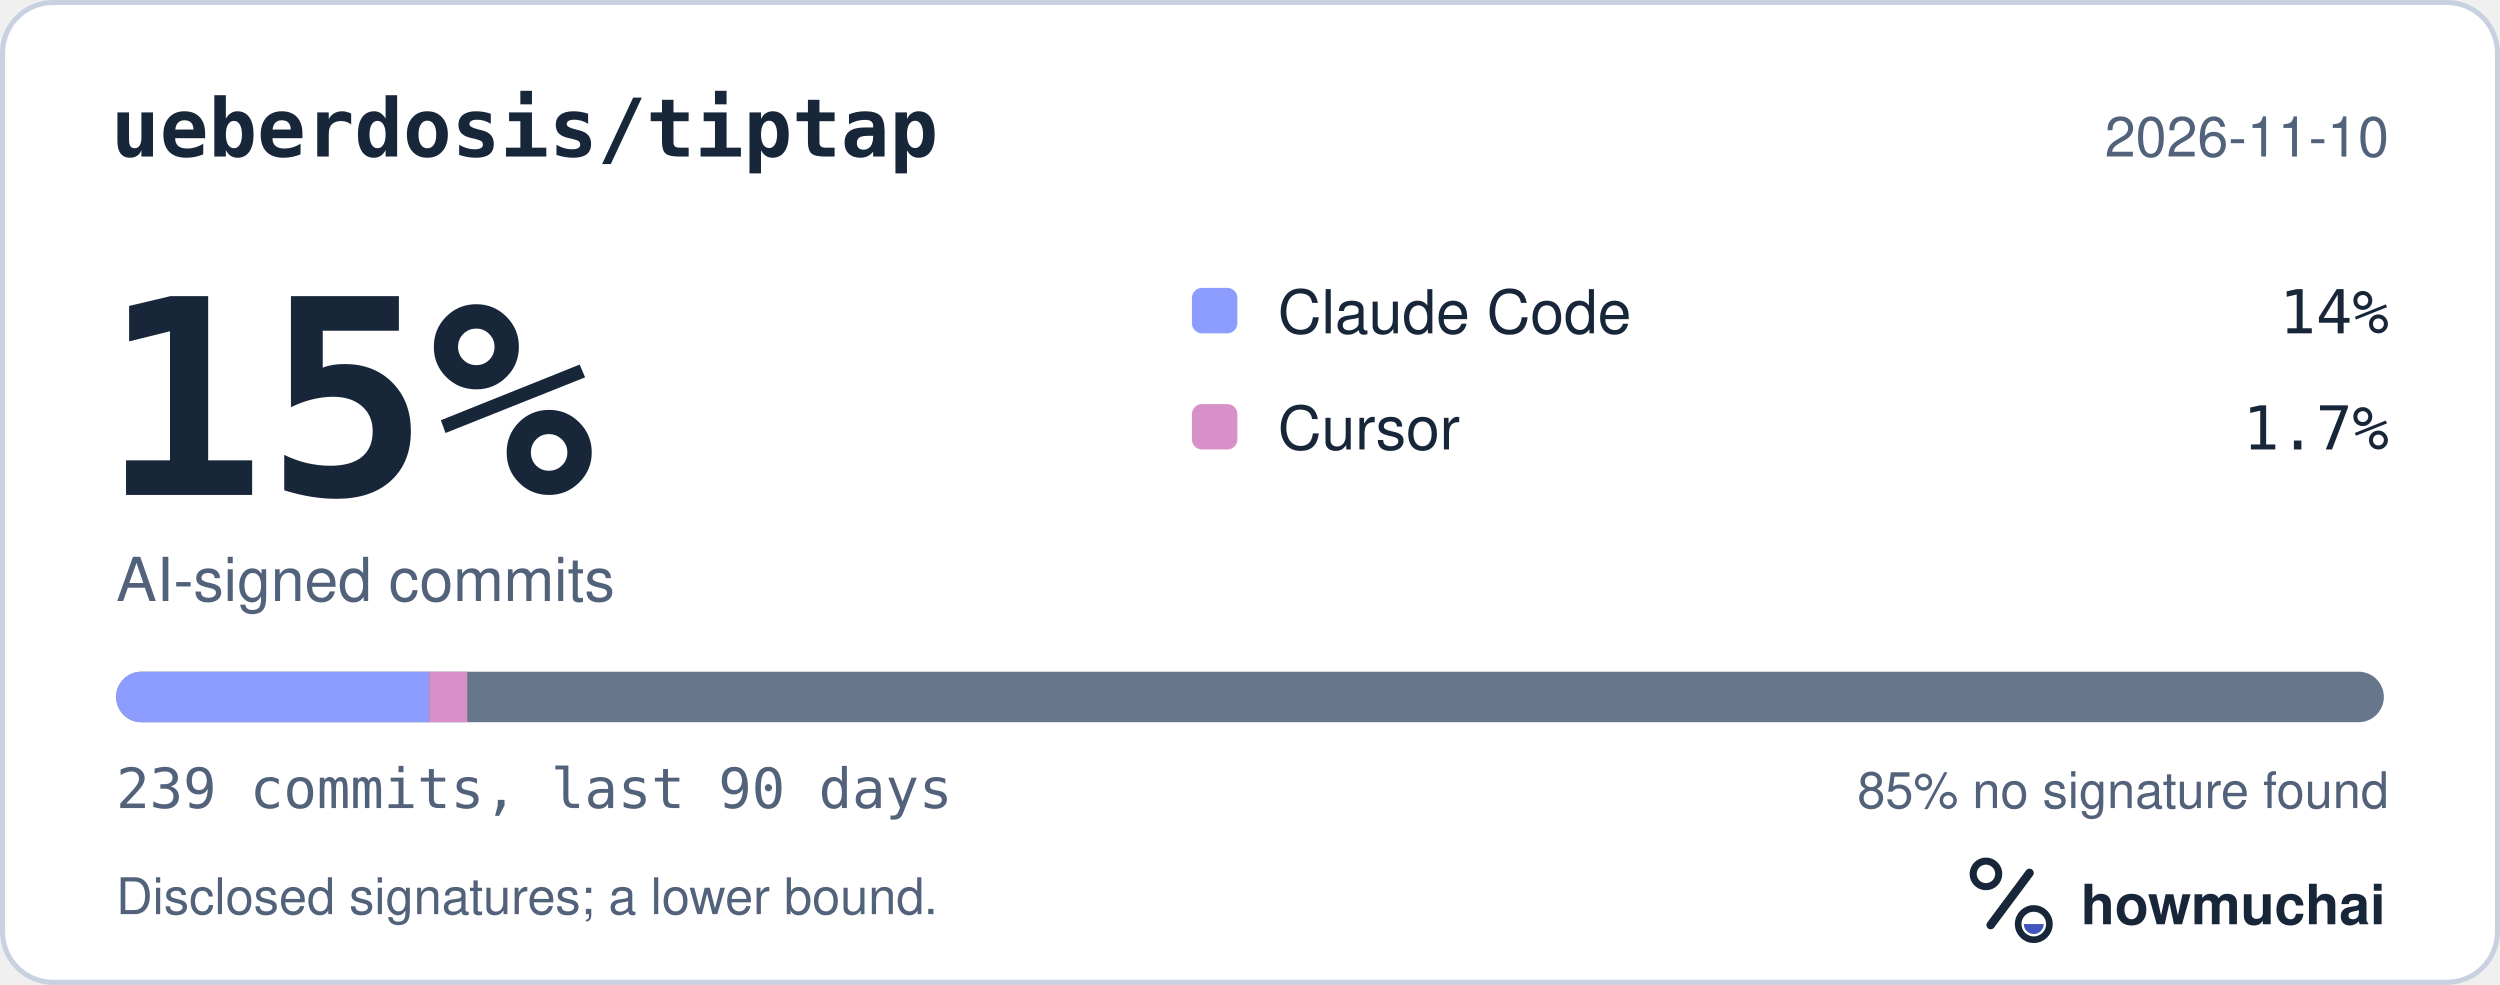
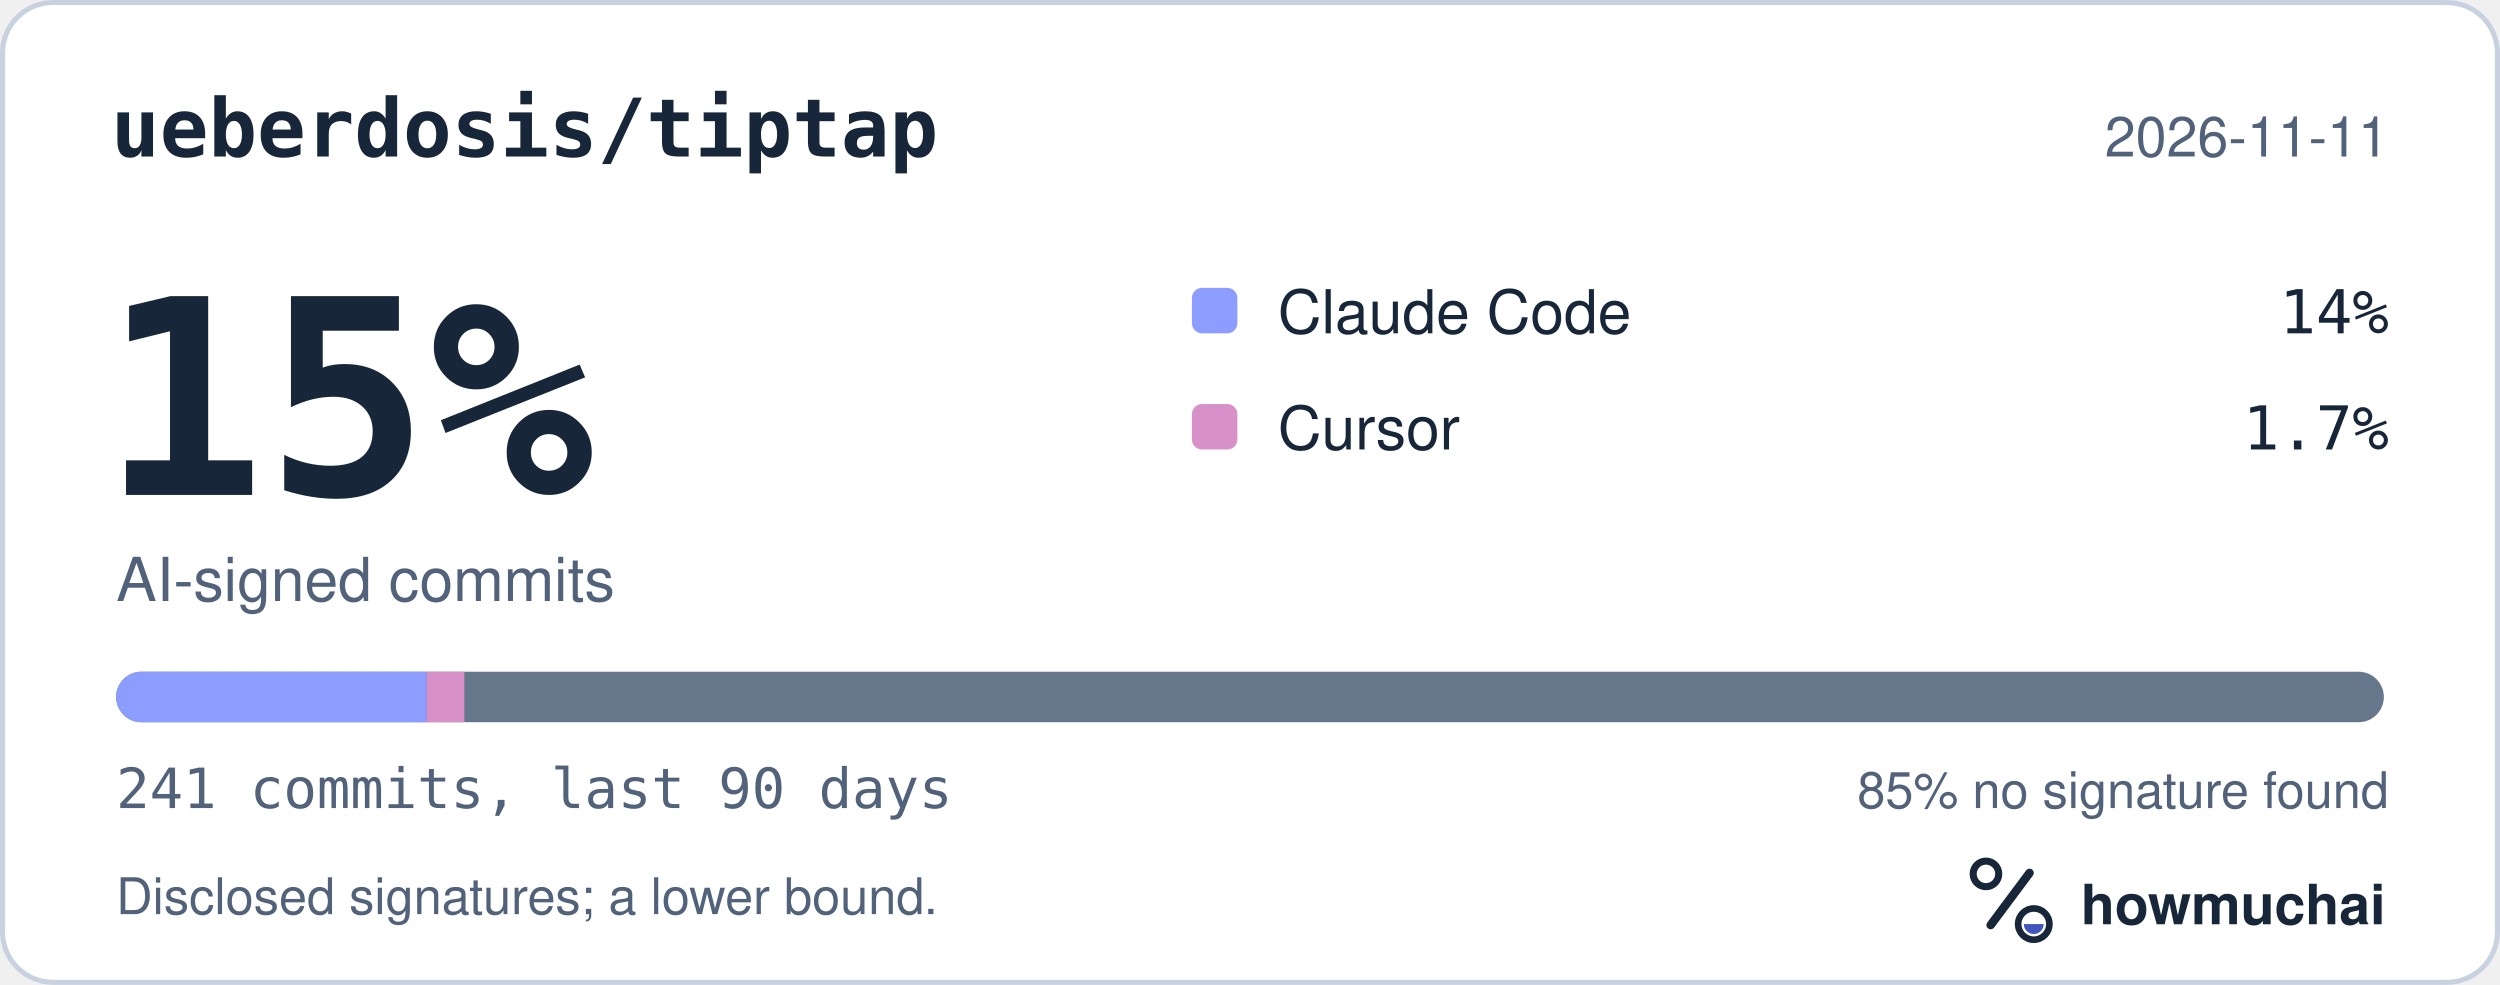
<svg xmlns="http://www.w3.org/2000/svg" width="495" height="195" viewBox="0 0 495 195" role="img" aria-labelledby="hm-t hm-d">
  <rect x="0.5" y="0.5" width="494" height="194" rx="10" fill="#FFFFFF" stroke="#C7D1DF" />
  <text x="22" y="31" fill="#18263A" font-family="ui-monospace, SF Mono, Menlo, Consolas, IBM Plex Mono, monospace" font-size="16" font-weight="600">ueberdosis/tiptap</text>
-   <text x="473" y="31" fill="#52627A" font-family="-apple-system, BlinkMacSystemFont, Segoe UI, Helvetica, Arial, Fira Sans, sans-serif" font-size="11" text-anchor="end">2026-11-10</text>
+   <text x="473" y="31" fill="#52627A" font-family="-apple-system, BlinkMacSystemFont, Segoe UI, Helvetica, Arial, Fira Sans, sans-serif" font-size="11" text-anchor="end">2026-11-11</text>
  <text x="20" y="98" fill="#18263A" font-family="ui-monospace, SF Mono, Menlo, Consolas, IBM Plex Mono, monospace" font-size="54" font-weight="700">15%</text>
  <text x="23" y="119" fill="#52627A" font-family="-apple-system, BlinkMacSystemFont, Segoe UI, Helvetica, Arial, Fira Sans, sans-serif" font-size="12">AI-signed commits</text>
  <rect x="236" y="57" width="9" height="9" rx="2" fill="#8D9DFF" />
  <text x="253" y="66" fill="#18263A" font-family="-apple-system, BlinkMacSystemFont, Segoe UI, Helvetica, Arial, Fira Sans, sans-serif" font-size="12">Claude Code</text>
  <text x="473" y="66" fill="#18263A" font-family="ui-monospace, SF Mono, Menlo, Consolas, IBM Plex Mono, monospace" font-size="12" text-anchor="end">14%</text>
  <rect x="236" y="80" width="9" height="9" rx="2" fill="#D891C8" />
  <text x="253" y="89" fill="#18263A" font-family="-apple-system, BlinkMacSystemFont, Segoe UI, Helvetica, Arial, Fira Sans, sans-serif" font-size="12">Cursor</text>
  <text x="473" y="89" fill="#18263A" font-family="ui-monospace, SF Mono, Menlo, Consolas, IBM Plex Mono, monospace" font-size="12" text-anchor="end">1.7%</text>
  <defs>
    <clipPath id="hm-bar">
      <rect x="23" y="133" width="449" height="10" rx="5" />
    </clipPath>
  </defs>
  <rect x="23" y="133" width="449" height="10" rx="5" fill="#66768B" />
  <g clip-path="url(#hm-bar)">
-     <rect x="23.00" y="133" width="62.00" height="10" fill="#8D9DFF" />
-     <rect x="85.00" y="133" width="7.51" height="10" fill="#D891C8" />
+     <rect x="23.00" y="133" width="61.48" height="10" fill="#8D9DFF" />
+     <rect x="84.48" y="133" width="7.45" height="10" fill="#D891C8" />
  </g>
-   <text x="23" y="160" fill="#52627A" font-family="ui-monospace, SF Mono, Menlo, Consolas, IBM Plex Mono, monospace" font-size="11">239 commits, last 90 days</text>
+   <text x="23" y="160" fill="#52627A" font-family="ui-monospace, SF Mono, Menlo, Consolas, IBM Plex Mono, monospace" font-size="11">241 commits, last 90 days</text>
  <text x="473" y="160" fill="#52627A" font-family="-apple-system, BlinkMacSystemFont, Segoe UI, Helvetica, Arial, Fira Sans, sans-serif" font-size="10" text-anchor="end">85% no signature found</text>
  <text x="23" y="181" fill="#52627A" font-family="-apple-system, BlinkMacSystemFont, Segoe UI, Helvetica, Arial, Fira Sans, sans-serif" font-size="10">Disclosed signatures; a lower bound.</text>
  <g transform="translate(386 166) scale(0.046875)">
    <circle cx="154" cy="150" r="54" fill="none" stroke="#18263A" stroke-width="30" />
    <path d="M174 366 338 146" fill="none" stroke="#18263A" stroke-width="36" stroke-linecap="round" />
    <circle cx="356" cy="362" r="66" fill="none" stroke="#18263A" stroke-width="28" />
    <path d="M314 362a42 42 0 0 0 84 0Z" fill="#4056BC" />
  </g>
  <text x="412" y="183" fill="#18263A" font-family="-apple-system, BlinkMacSystemFont, Segoe UI, Helvetica, Arial, Fira Sans, sans-serif" font-size="11" font-weight="650">howmuchai</text>
</svg>
